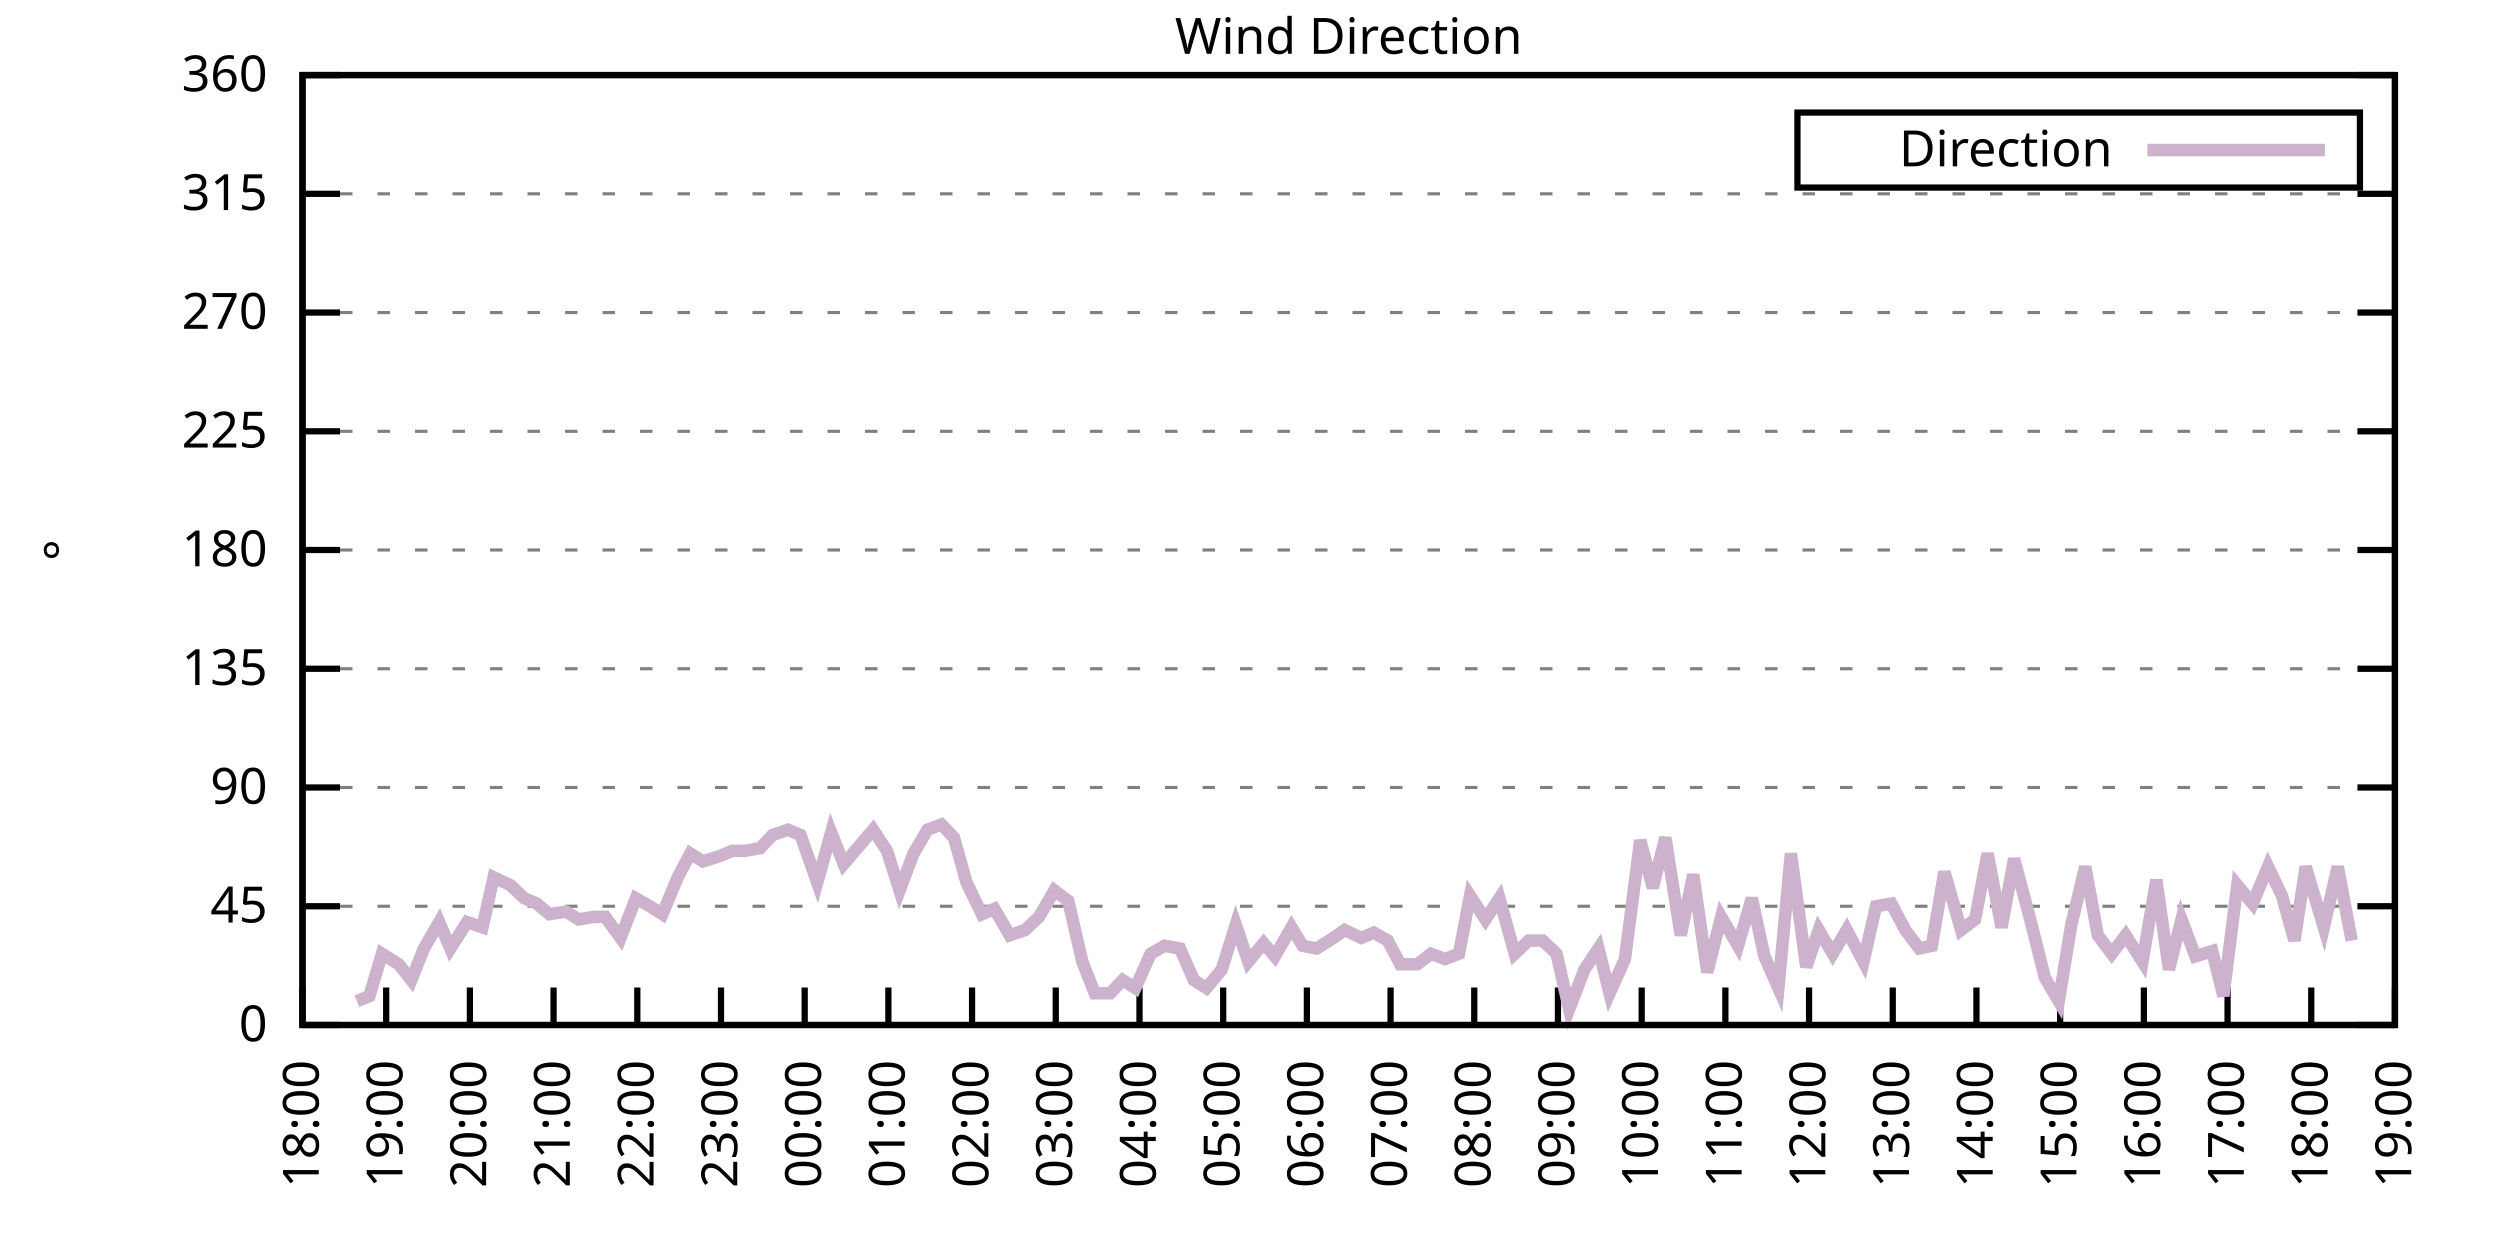
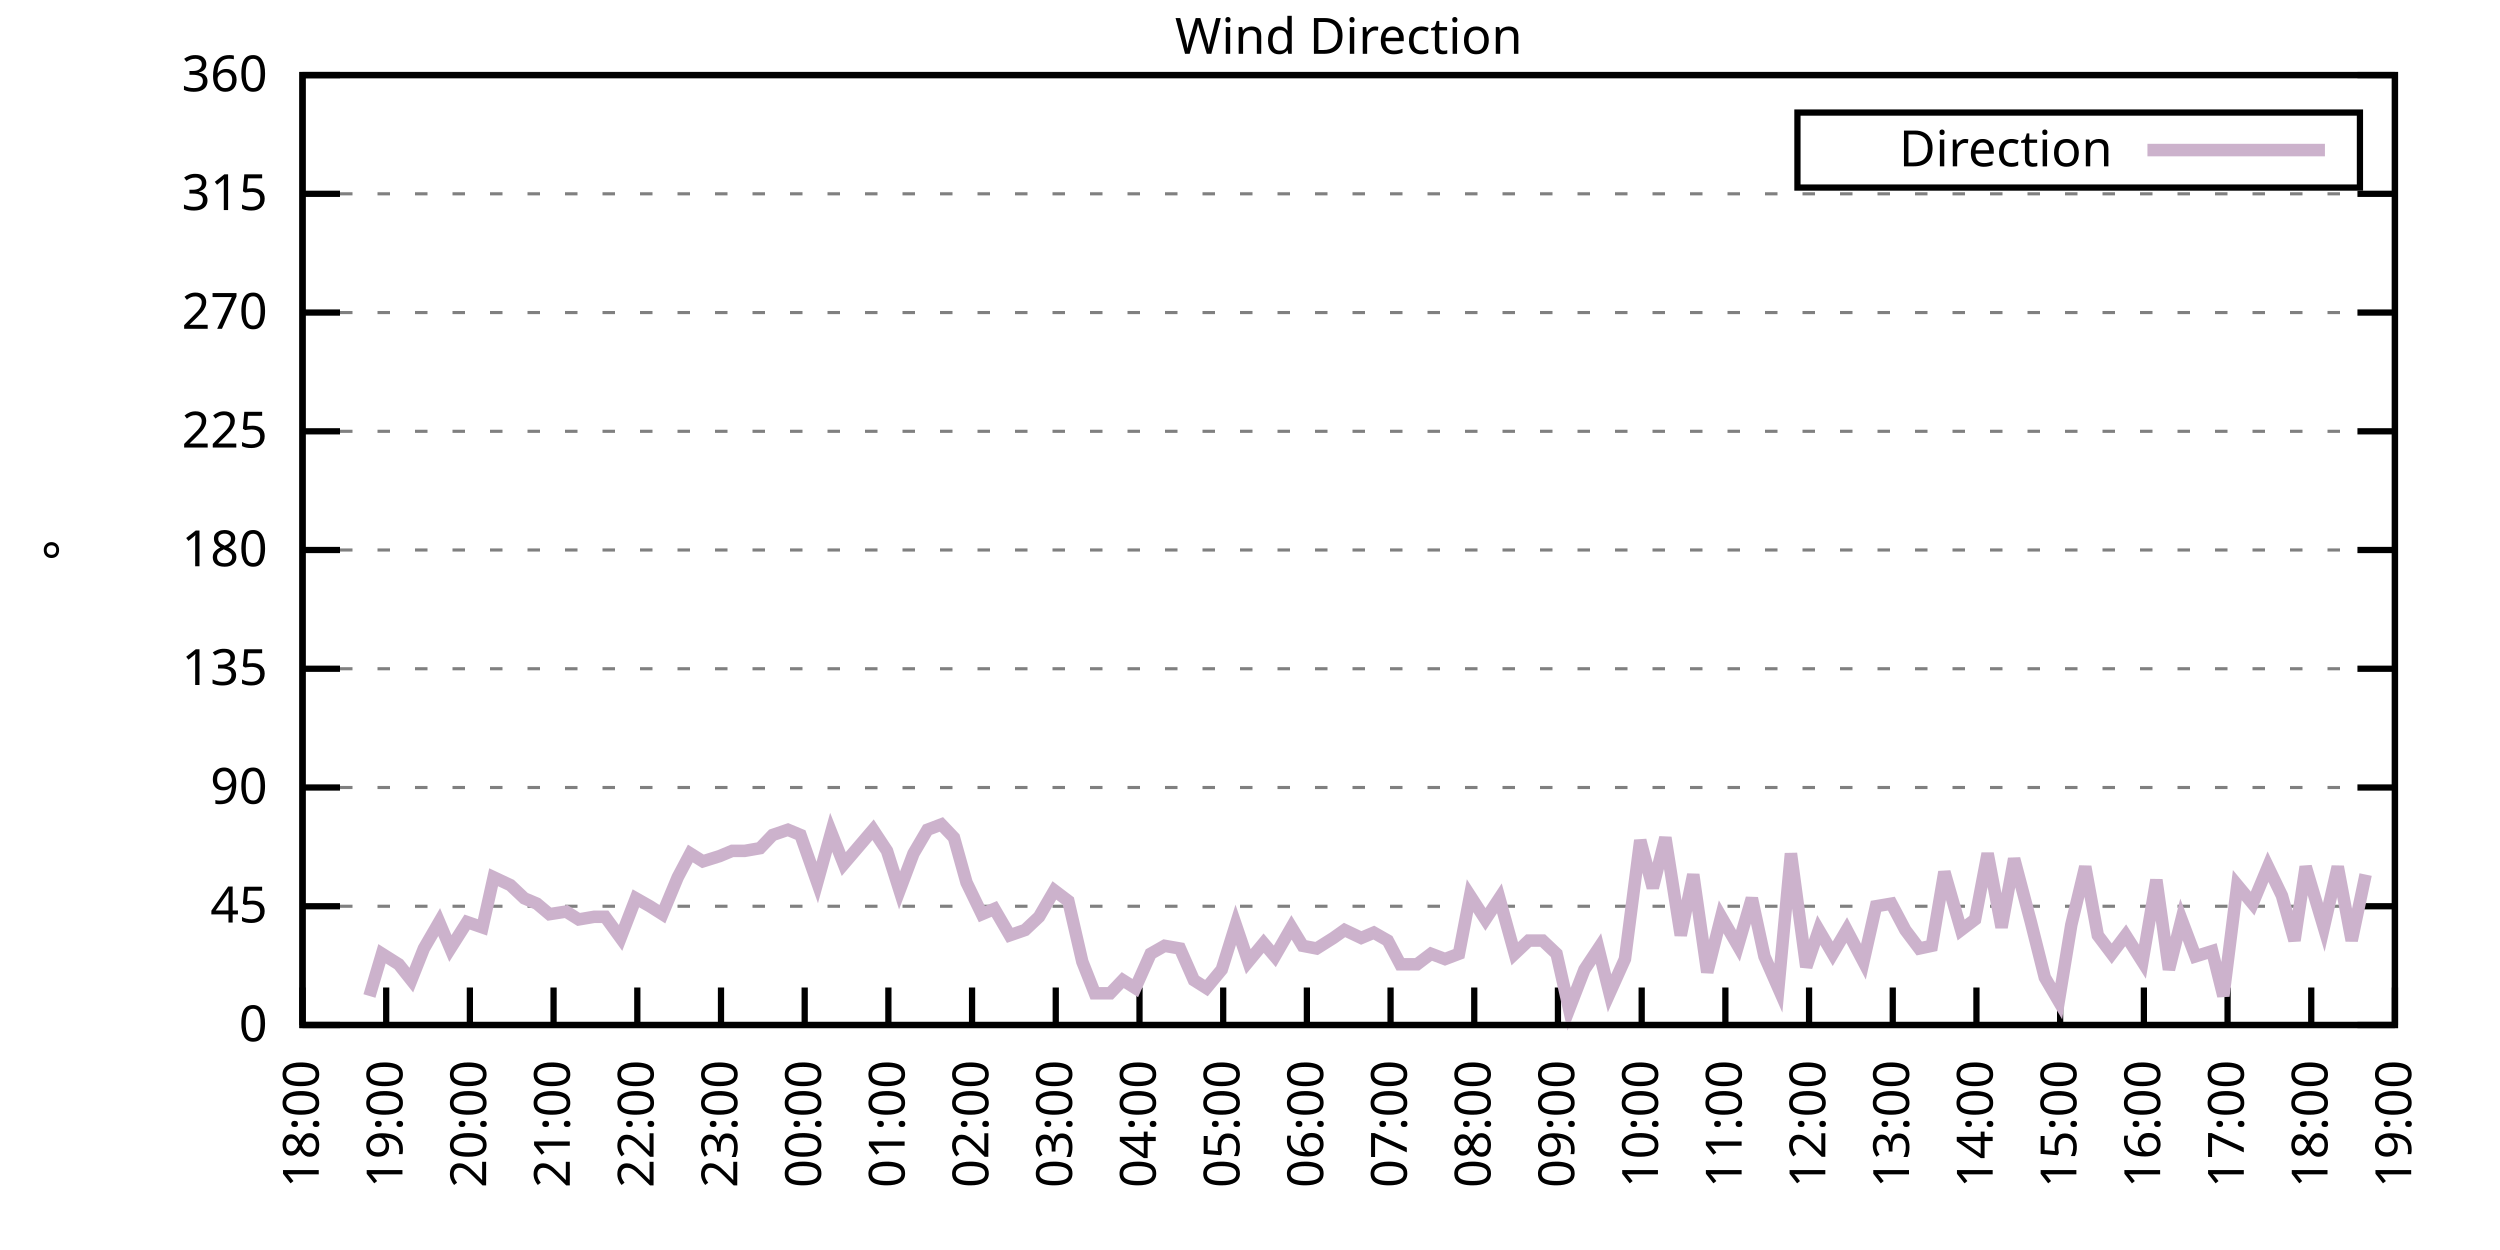
<svg xmlns="http://www.w3.org/2000/svg" xmlns:xlink="http://www.w3.org/1999/xlink" width="400" height="200" viewBox="0 0 400 200">
  <g id="gnuplot_canvas">
    <rect x="0" y="0" width="400" height="200" fill="none" />
    <defs>
      <circle id="gpDot" r="0.5" stroke-width="0.5" stroke="currentColor" />
      <path id="gpPt0" stroke-width="0.333" stroke="currentColor" d="M-1,0 h2 M0,-1 v2" />
      <path id="gpPt1" stroke-width="0.333" stroke="currentColor" d="M-1,-1 L1,1 M1,-1 L-1,1" />
      <path id="gpPt2" stroke-width="0.333" stroke="currentColor" d="M-1,0 L1,0 M0,-1 L0,1 M-1,-1 L1,1 M-1,1 L1,-1" />
      <rect id="gpPt3" stroke-width="0.333" stroke="currentColor" x="-1" y="-1" width="2" height="2" />
      <rect id="gpPt4" stroke-width="0.333" stroke="currentColor" fill="currentColor" x="-1" y="-1" width="2" height="2" />
      <circle id="gpPt5" stroke-width="0.333" stroke="currentColor" cx="0" cy="0" r="1" />
      <use xlink:href="#gpPt5" id="gpPt6" fill="currentColor" stroke="none" />
      <path id="gpPt7" stroke-width="0.333" stroke="currentColor" d="M0,-1.33 L-1.33,0.67 L1.33,0.67 z" />
      <use xlink:href="#gpPt7" id="gpPt8" fill="currentColor" stroke="none" />
      <use xlink:href="#gpPt7" id="gpPt9" stroke="currentColor" transform="rotate(180)" />
      <use xlink:href="#gpPt9" id="gpPt10" fill="currentColor" stroke="none" />
      <use xlink:href="#gpPt3" id="gpPt11" stroke="currentColor" transform="rotate(45)" />
      <use xlink:href="#gpPt11" id="gpPt12" fill="currentColor" stroke="none" />
      <path id="gpPt13" stroke-width="0.333" stroke="currentColor" d="M0,1.330 L1.265,0.411 L0.782,-1.067 L-0.782,-1.076 L-1.265,0.411 z" />
      <use xlink:href="#gpPt13" id="gpPt14" fill="currentColor" stroke="none" />
      <filter id="textbox" filterUnits="objectBoundingBox" x="0" y="0" height="1" width="1">
        <feFlood flood-color="white" flood-opacity="1" result="bgnd" />
        <feComposite in="SourceGraphic" in2="bgnd" operator="atop" />
      </filter>
      <filter id="greybox" filterUnits="objectBoundingBox" x="0" y="0" height="1" width="1">
        <feFlood flood-color="lightgrey" flood-opacity="1" result="grey" />
        <feComposite in="SourceGraphic" in2="grey" operator="atop" />
      </filter>
    </defs>
    <g fill="none" color="white" stroke="currentColor" stroke-width="1.00" stroke-linecap="butt" stroke-linejoin="miter">
</g>
    <g fill="none" color="black" stroke="currentColor" stroke-width="1.00" stroke-linecap="butt" stroke-linejoin="miter">
      <g stroke="none" shape-rendering="crispEdges">
        <polygon fill="rgb(255, 255, 255)" points="48.40,164.00 383.18,164.00 383.18,12.02 48.40,12.02 " />
      </g>
    </g>
    <g fill="none" color="black" stroke="currentColor" stroke-width="1.00" stroke-linecap="butt" stroke-linejoin="miter">
</g>
    <g fill="none" color="black" stroke="black" stroke-width="0.50" stroke-linecap="butt" stroke-linejoin="miter">
</g>
    <g fill="none" color="gray" stroke="currentColor" stroke-width="0.50" stroke-linecap="butt" stroke-linejoin="miter">
      <path stroke="gray" stroke-dasharray="2,4" class="gridline" d="M48.40,164.00 L383.19,164.00  " />
    </g>
    <g fill="none" color="gray" stroke="gray" stroke-width="1.00" stroke-linecap="butt" stroke-linejoin="miter">
</g>
    <g fill="none" color="black" stroke="currentColor" stroke-width="1.00" stroke-linecap="butt" stroke-linejoin="miter">
      <path stroke="black" d="M48.40,164.00 L54.40,164.00 M383.19,164.00 L377.19,164.00  " />
      <g transform="translate(42.80,166.60)" stroke="none" fill="black" font-family="Sans" font-size="8.00" text-anchor="end">
        <text>
          <tspan font-family="Sans"> 0</tspan>
        </text>
      </g>
    </g>
    <g fill="none" color="black" stroke="currentColor" stroke-width="1.00" stroke-linecap="butt" stroke-linejoin="miter">
</g>
    <g fill="none" color="black" stroke="black" stroke-width="0.50" stroke-linecap="butt" stroke-linejoin="miter">
</g>
    <g fill="none" color="gray" stroke="currentColor" stroke-width="0.50" stroke-linecap="butt" stroke-linejoin="miter">
      <path stroke="gray" stroke-dasharray="2,4" class="gridline" d="M48.40,145.00 L383.19,145.00  " />
    </g>
    <g fill="none" color="gray" stroke="gray" stroke-width="1.00" stroke-linecap="butt" stroke-linejoin="miter">
</g>
    <g fill="none" color="black" stroke="currentColor" stroke-width="1.00" stroke-linecap="butt" stroke-linejoin="miter">
      <path stroke="black" d="M48.40,145.00 L54.40,145.00 M383.19,145.00 L377.19,145.00  " />
      <g transform="translate(42.80,147.60)" stroke="none" fill="black" font-family="Sans" font-size="8.00" text-anchor="end">
        <text>
          <tspan font-family="Sans"> 45</tspan>
        </text>
      </g>
    </g>
    <g fill="none" color="black" stroke="currentColor" stroke-width="1.00" stroke-linecap="butt" stroke-linejoin="miter">
</g>
    <g fill="none" color="black" stroke="black" stroke-width="0.50" stroke-linecap="butt" stroke-linejoin="miter">
</g>
    <g fill="none" color="gray" stroke="currentColor" stroke-width="0.50" stroke-linecap="butt" stroke-linejoin="miter">
      <path stroke="gray" stroke-dasharray="2,4" class="gridline" d="M48.40,126.00 L383.19,126.00  " />
    </g>
    <g fill="none" color="gray" stroke="gray" stroke-width="1.00" stroke-linecap="butt" stroke-linejoin="miter">
</g>
    <g fill="none" color="black" stroke="currentColor" stroke-width="1.00" stroke-linecap="butt" stroke-linejoin="miter">
      <path stroke="black" d="M48.40,126.00 L54.40,126.00 M383.19,126.00 L377.19,126.00  " />
      <g transform="translate(42.80,128.60)" stroke="none" fill="black" font-family="Sans" font-size="8.00" text-anchor="end">
        <text>
          <tspan font-family="Sans"> 90</tspan>
        </text>
      </g>
    </g>
    <g fill="none" color="black" stroke="currentColor" stroke-width="1.00" stroke-linecap="butt" stroke-linejoin="miter">
</g>
    <g fill="none" color="black" stroke="black" stroke-width="0.50" stroke-linecap="butt" stroke-linejoin="miter">
</g>
    <g fill="none" color="gray" stroke="currentColor" stroke-width="0.50" stroke-linecap="butt" stroke-linejoin="miter">
      <path stroke="gray" stroke-dasharray="2,4" class="gridline" d="M48.40,107.00 L383.19,107.00  " />
    </g>
    <g fill="none" color="gray" stroke="gray" stroke-width="1.00" stroke-linecap="butt" stroke-linejoin="miter">
</g>
    <g fill="none" color="black" stroke="currentColor" stroke-width="1.00" stroke-linecap="butt" stroke-linejoin="miter">
      <path stroke="black" d="M48.40,107.00 L54.40,107.00 M383.19,107.00 L377.19,107.00  " />
      <g transform="translate(42.80,109.60)" stroke="none" fill="black" font-family="Sans" font-size="8.00" text-anchor="end">
        <text>
          <tspan font-family="Sans"> 135</tspan>
        </text>
      </g>
    </g>
    <g fill="none" color="black" stroke="currentColor" stroke-width="1.00" stroke-linecap="butt" stroke-linejoin="miter">
</g>
    <g fill="none" color="black" stroke="black" stroke-width="0.50" stroke-linecap="butt" stroke-linejoin="miter">
</g>
    <g fill="none" color="gray" stroke="currentColor" stroke-width="0.50" stroke-linecap="butt" stroke-linejoin="miter">
      <path stroke="gray" stroke-dasharray="2,4" class="gridline" d="M48.40,88.00 L383.19,88.00  " />
    </g>
    <g fill="none" color="gray" stroke="gray" stroke-width="1.00" stroke-linecap="butt" stroke-linejoin="miter">
</g>
    <g fill="none" color="black" stroke="currentColor" stroke-width="1.00" stroke-linecap="butt" stroke-linejoin="miter">
      <path stroke="black" d="M48.40,88.00 L54.40,88.00 M383.19,88.00 L377.19,88.00  " />
      <g transform="translate(42.80,90.60)" stroke="none" fill="black" font-family="Sans" font-size="8.00" text-anchor="end">
        <text>
          <tspan font-family="Sans"> 180</tspan>
        </text>
      </g>
    </g>
    <g fill="none" color="black" stroke="currentColor" stroke-width="1.00" stroke-linecap="butt" stroke-linejoin="miter">
</g>
    <g fill="none" color="black" stroke="black" stroke-width="0.50" stroke-linecap="butt" stroke-linejoin="miter">
</g>
    <g fill="none" color="gray" stroke="currentColor" stroke-width="0.50" stroke-linecap="butt" stroke-linejoin="miter">
      <path stroke="gray" stroke-dasharray="2,4" class="gridline" d="M48.40,69.01 L383.19,69.01  " />
    </g>
    <g fill="none" color="gray" stroke="gray" stroke-width="1.00" stroke-linecap="butt" stroke-linejoin="miter">
</g>
    <g fill="none" color="black" stroke="currentColor" stroke-width="1.00" stroke-linecap="butt" stroke-linejoin="miter">
      <path stroke="black" d="M48.40,69.01 L54.40,69.01 M383.19,69.01 L377.19,69.01  " />
      <g transform="translate(42.80,71.61)" stroke="none" fill="black" font-family="Sans" font-size="8.00" text-anchor="end">
        <text>
          <tspan font-family="Sans"> 225</tspan>
        </text>
      </g>
    </g>
    <g fill="none" color="black" stroke="currentColor" stroke-width="1.00" stroke-linecap="butt" stroke-linejoin="miter">
</g>
    <g fill="none" color="black" stroke="black" stroke-width="0.50" stroke-linecap="butt" stroke-linejoin="miter">
</g>
    <g fill="none" color="gray" stroke="currentColor" stroke-width="0.50" stroke-linecap="butt" stroke-linejoin="miter">
      <path stroke="gray" stroke-dasharray="2,4" class="gridline" d="M48.40,50.01 L383.19,50.01  " />
    </g>
    <g fill="none" color="gray" stroke="gray" stroke-width="1.00" stroke-linecap="butt" stroke-linejoin="miter">
</g>
    <g fill="none" color="black" stroke="currentColor" stroke-width="1.00" stroke-linecap="butt" stroke-linejoin="miter">
      <path stroke="black" d="M48.40,50.01 L54.40,50.01 M383.19,50.01 L377.19,50.01  " />
      <g transform="translate(42.80,52.61)" stroke="none" fill="black" font-family="Sans" font-size="8.00" text-anchor="end">
        <text>
          <tspan font-family="Sans"> 270</tspan>
        </text>
      </g>
    </g>
    <g fill="none" color="black" stroke="currentColor" stroke-width="1.00" stroke-linecap="butt" stroke-linejoin="miter">
</g>
    <g fill="none" color="black" stroke="black" stroke-width="0.50" stroke-linecap="butt" stroke-linejoin="miter">
</g>
    <g fill="none" color="gray" stroke="currentColor" stroke-width="0.50" stroke-linecap="butt" stroke-linejoin="miter">
      <path stroke="gray" stroke-dasharray="2,4" class="gridline" d="M48.40,31.01 L383.19,31.01  " />
    </g>
    <g fill="none" color="gray" stroke="gray" stroke-width="1.00" stroke-linecap="butt" stroke-linejoin="miter">
</g>
    <g fill="none" color="black" stroke="currentColor" stroke-width="1.00" stroke-linecap="butt" stroke-linejoin="miter">
      <path stroke="black" d="M48.40,31.01 L54.40,31.01 M383.19,31.01 L377.19,31.01  " />
      <g transform="translate(42.80,33.61)" stroke="none" fill="black" font-family="Sans" font-size="8.00" text-anchor="end">
        <text>
          <tspan font-family="Sans"> 315</tspan>
        </text>
      </g>
    </g>
    <g fill="none" color="black" stroke="currentColor" stroke-width="1.00" stroke-linecap="butt" stroke-linejoin="miter">
</g>
    <g fill="none" color="black" stroke="black" stroke-width="0.50" stroke-linecap="butt" stroke-linejoin="miter">
</g>
    <g fill="none" color="gray" stroke="currentColor" stroke-width="0.50" stroke-linecap="butt" stroke-linejoin="miter">
      <path stroke="gray" stroke-dasharray="2,4" class="gridline" d="M48.40,12.01 L383.19,12.01  " />
    </g>
    <g fill="none" color="gray" stroke="gray" stroke-width="1.00" stroke-linecap="butt" stroke-linejoin="miter">
</g>
    <g fill="none" color="black" stroke="currentColor" stroke-width="1.00" stroke-linecap="butt" stroke-linejoin="miter">
      <path stroke="black" d="M48.40,12.01 L54.40,12.01 M383.19,12.01 L377.19,12.01  " />
      <g transform="translate(42.80,14.61)" stroke="none" fill="black" font-family="Sans" font-size="8.00" text-anchor="end">
        <text>
          <tspan font-family="Sans"> 360</tspan>
        </text>
      </g>
    </g>
    <g fill="none" color="black" stroke="currentColor" stroke-width="1.00" stroke-linecap="butt" stroke-linejoin="miter">
      <path stroke="black" d="M48.40,164.00 L48.40,158.00  " />
      <g transform="translate(51.00,169.60) rotate(270.00)" stroke="none" fill="black" font-family="Sans" font-size="8.00" text-anchor="end">
        <text>
          <tspan font-family="Sans">18:00</tspan>
        </text>
      </g>
    </g>
    <g fill="none" color="black" stroke="currentColor" stroke-width="1.00" stroke-linecap="butt" stroke-linejoin="miter">
      <path stroke="black" d="M61.79,164.00 L61.79,158.00  " />
      <g transform="translate(64.39,169.60) rotate(270.00)" stroke="none" fill="black" font-family="Sans" font-size="8.00" text-anchor="end">
        <text>
          <tspan font-family="Sans">19:00</tspan>
        </text>
      </g>
    </g>
    <g fill="none" color="black" stroke="currentColor" stroke-width="1.00" stroke-linecap="butt" stroke-linejoin="miter">
      <path stroke="black" d="M75.18,164.00 L75.18,158.00  " />
      <g transform="translate(77.78,169.60) rotate(270.00)" stroke="none" fill="black" font-family="Sans" font-size="8.00" text-anchor="end">
        <text>
          <tspan font-family="Sans">20:00</tspan>
        </text>
      </g>
    </g>
    <g fill="none" color="black" stroke="currentColor" stroke-width="1.00" stroke-linecap="butt" stroke-linejoin="miter">
      <path stroke="black" d="M88.57,164.00 L88.57,158.00  " />
      <g transform="translate(91.17,169.60) rotate(270.00)" stroke="none" fill="black" font-family="Sans" font-size="8.00" text-anchor="end">
        <text>
          <tspan font-family="Sans">21:00</tspan>
        </text>
      </g>
    </g>
    <g fill="none" color="black" stroke="currentColor" stroke-width="1.00" stroke-linecap="butt" stroke-linejoin="miter">
      <path stroke="black" d="M101.97,164.00 L101.97,158.00  " />
      <g transform="translate(104.57,169.60) rotate(270.00)" stroke="none" fill="black" font-family="Sans" font-size="8.00" text-anchor="end">
        <text>
          <tspan font-family="Sans">22:00</tspan>
        </text>
      </g>
    </g>
    <g fill="none" color="black" stroke="currentColor" stroke-width="1.00" stroke-linecap="butt" stroke-linejoin="miter">
      <path stroke="black" d="M115.36,164.00 L115.36,158.00  " />
      <g transform="translate(117.96,169.60) rotate(270.00)" stroke="none" fill="black" font-family="Sans" font-size="8.00" text-anchor="end">
        <text>
          <tspan font-family="Sans">23:00</tspan>
        </text>
      </g>
    </g>
    <g fill="none" color="black" stroke="currentColor" stroke-width="1.00" stroke-linecap="butt" stroke-linejoin="miter">
      <path stroke="black" d="M128.75,164.00 L128.75,158.00  " />
      <g transform="translate(131.35,169.60) rotate(270.00)" stroke="none" fill="black" font-family="Sans" font-size="8.00" text-anchor="end">
        <text>
          <tspan font-family="Sans">00:00</tspan>
        </text>
      </g>
    </g>
    <g fill="none" color="black" stroke="currentColor" stroke-width="1.00" stroke-linecap="butt" stroke-linejoin="miter">
      <path stroke="black" d="M142.14,164.00 L142.14,158.00  " />
      <g transform="translate(144.74,169.60) rotate(270.00)" stroke="none" fill="black" font-family="Sans" font-size="8.00" text-anchor="end">
        <text>
          <tspan font-family="Sans">01:00</tspan>
        </text>
      </g>
    </g>
    <g fill="none" color="black" stroke="currentColor" stroke-width="1.00" stroke-linecap="butt" stroke-linejoin="miter">
      <path stroke="black" d="M155.53,164.00 L155.53,158.00  " />
      <g transform="translate(158.13,169.60) rotate(270.00)" stroke="none" fill="black" font-family="Sans" font-size="8.00" text-anchor="end">
        <text>
          <tspan font-family="Sans">02:00</tspan>
        </text>
      </g>
    </g>
    <g fill="none" color="black" stroke="currentColor" stroke-width="1.00" stroke-linecap="butt" stroke-linejoin="miter">
      <path stroke="black" d="M168.92,164.00 L168.92,158.00  " />
      <g transform="translate(171.52,169.60) rotate(270.00)" stroke="none" fill="black" font-family="Sans" font-size="8.00" text-anchor="end">
        <text>
          <tspan font-family="Sans">03:00</tspan>
        </text>
      </g>
    </g>
    <g fill="none" color="black" stroke="currentColor" stroke-width="1.00" stroke-linecap="butt" stroke-linejoin="miter">
      <path stroke="black" d="M182.32,164.00 L182.32,158.00  " />
      <g transform="translate(184.92,169.60) rotate(270.00)" stroke="none" fill="black" font-family="Sans" font-size="8.00" text-anchor="end">
        <text>
          <tspan font-family="Sans">04:00</tspan>
        </text>
      </g>
    </g>
    <g fill="none" color="black" stroke="currentColor" stroke-width="1.00" stroke-linecap="butt" stroke-linejoin="miter">
      <path stroke="black" d="M195.71,164.00 L195.71,158.00  " />
      <g transform="translate(198.31,169.60) rotate(270.00)" stroke="none" fill="black" font-family="Sans" font-size="8.00" text-anchor="end">
        <text>
          <tspan font-family="Sans">05:00</tspan>
        </text>
      </g>
    </g>
    <g fill="none" color="black" stroke="currentColor" stroke-width="1.00" stroke-linecap="butt" stroke-linejoin="miter">
      <path stroke="black" d="M209.10,164.00 L209.10,158.00  " />
      <g transform="translate(211.70,169.60) rotate(270.00)" stroke="none" fill="black" font-family="Sans" font-size="8.00" text-anchor="end">
        <text>
          <tspan font-family="Sans">06:00</tspan>
        </text>
      </g>
    </g>
    <g fill="none" color="black" stroke="currentColor" stroke-width="1.00" stroke-linecap="butt" stroke-linejoin="miter">
      <path stroke="black" d="M222.49,164.00 L222.49,158.00  " />
      <g transform="translate(225.09,169.60) rotate(270.00)" stroke="none" fill="black" font-family="Sans" font-size="8.00" text-anchor="end">
        <text>
          <tspan font-family="Sans">07:00</tspan>
        </text>
      </g>
    </g>
    <g fill="none" color="black" stroke="currentColor" stroke-width="1.00" stroke-linecap="butt" stroke-linejoin="miter">
      <path stroke="black" d="M235.88,164.00 L235.88,158.00  " />
      <g transform="translate(238.48,169.60) rotate(270.00)" stroke="none" fill="black" font-family="Sans" font-size="8.00" text-anchor="end">
        <text>
          <tspan font-family="Sans">08:00</tspan>
        </text>
      </g>
    </g>
    <g fill="none" color="black" stroke="currentColor" stroke-width="1.00" stroke-linecap="butt" stroke-linejoin="miter">
      <path stroke="black" d="M249.27,164.00 L249.27,158.00  " />
      <g transform="translate(251.87,169.60) rotate(270.00)" stroke="none" fill="black" font-family="Sans" font-size="8.00" text-anchor="end">
        <text>
          <tspan font-family="Sans">09:00</tspan>
        </text>
      </g>
    </g>
    <g fill="none" color="black" stroke="currentColor" stroke-width="1.00" stroke-linecap="butt" stroke-linejoin="miter">
      <path stroke="black" d="M262.67,164.00 L262.67,158.00  " />
      <g transform="translate(265.27,169.60) rotate(270.00)" stroke="none" fill="black" font-family="Sans" font-size="8.00" text-anchor="end">
        <text>
          <tspan font-family="Sans">10:00</tspan>
        </text>
      </g>
    </g>
    <g fill="none" color="black" stroke="currentColor" stroke-width="1.00" stroke-linecap="butt" stroke-linejoin="miter">
      <path stroke="black" d="M276.06,164.00 L276.06,158.00  " />
      <g transform="translate(278.66,169.60) rotate(270.00)" stroke="none" fill="black" font-family="Sans" font-size="8.00" text-anchor="end">
        <text>
          <tspan font-family="Sans">11:00</tspan>
        </text>
      </g>
    </g>
    <g fill="none" color="black" stroke="currentColor" stroke-width="1.00" stroke-linecap="butt" stroke-linejoin="miter">
      <path stroke="black" d="M289.45,164.00 L289.45,158.00  " />
      <g transform="translate(292.05,169.60) rotate(270.00)" stroke="none" fill="black" font-family="Sans" font-size="8.00" text-anchor="end">
        <text>
          <tspan font-family="Sans">12:00</tspan>
        </text>
      </g>
    </g>
    <g fill="none" color="black" stroke="currentColor" stroke-width="1.00" stroke-linecap="butt" stroke-linejoin="miter">
      <path stroke="black" d="M302.84,164.00 L302.84,158.00  " />
      <g transform="translate(305.44,169.60) rotate(270.00)" stroke="none" fill="black" font-family="Sans" font-size="8.00" text-anchor="end">
        <text>
          <tspan font-family="Sans">13:00</tspan>
        </text>
      </g>
    </g>
    <g fill="none" color="black" stroke="currentColor" stroke-width="1.00" stroke-linecap="butt" stroke-linejoin="miter">
      <path stroke="black" d="M316.23,164.00 L316.23,158.00  " />
      <g transform="translate(318.83,169.60) rotate(270.00)" stroke="none" fill="black" font-family="Sans" font-size="8.00" text-anchor="end">
        <text>
          <tspan font-family="Sans">14:00</tspan>
        </text>
      </g>
    </g>
    <g fill="none" color="black" stroke="currentColor" stroke-width="1.00" stroke-linecap="butt" stroke-linejoin="miter">
      <path stroke="black" d="M329.62,164.00 L329.62,158.00  " />
      <g transform="translate(332.22,169.60) rotate(270.00)" stroke="none" fill="black" font-family="Sans" font-size="8.00" text-anchor="end">
        <text>
          <tspan font-family="Sans">15:00</tspan>
        </text>
      </g>
    </g>
    <g fill="none" color="black" stroke="currentColor" stroke-width="1.00" stroke-linecap="butt" stroke-linejoin="miter">
      <path stroke="black" d="M343.02,164.00 L343.02,158.00  " />
      <g transform="translate(345.62,169.60) rotate(270.00)" stroke="none" fill="black" font-family="Sans" font-size="8.00" text-anchor="end">
        <text>
          <tspan font-family="Sans">16:00</tspan>
        </text>
      </g>
    </g>
    <g fill="none" color="black" stroke="currentColor" stroke-width="1.00" stroke-linecap="butt" stroke-linejoin="miter">
      <path stroke="black" d="M356.41,164.00 L356.41,158.00  " />
      <g transform="translate(359.01,169.60) rotate(270.00)" stroke="none" fill="black" font-family="Sans" font-size="8.00" text-anchor="end">
        <text>
          <tspan font-family="Sans">17:00</tspan>
        </text>
      </g>
    </g>
    <g fill="none" color="black" stroke="currentColor" stroke-width="1.00" stroke-linecap="butt" stroke-linejoin="miter">
      <path stroke="black" d="M369.80,164.00 L369.80,158.00  " />
      <g transform="translate(372.40,169.60) rotate(270.00)" stroke="none" fill="black" font-family="Sans" font-size="8.00" text-anchor="end">
        <text>
          <tspan font-family="Sans">18:00</tspan>
        </text>
      </g>
    </g>
    <g fill="none" color="black" stroke="currentColor" stroke-width="1.00" stroke-linecap="butt" stroke-linejoin="miter">
      <path stroke="black" d="M383.19,164.00 L383.19,158.00  " />
      <g transform="translate(385.79,169.60) rotate(270.00)" stroke="none" fill="black" font-family="Sans" font-size="8.00" text-anchor="end">
        <text>
          <tspan font-family="Sans">19:00</tspan>
        </text>
      </g>
    </g>
    <g fill="none" color="black" stroke="currentColor" stroke-width="1.00" stroke-linecap="butt" stroke-linejoin="miter">
</g>
    <g fill="none" color="black" stroke="currentColor" stroke-width="1.00" stroke-linecap="butt" stroke-linejoin="miter">
      <path stroke="black" d="M48.40,12.01 L48.40,164.00 L383.19,164.00 L383.19,12.01 L48.40,12.01 Z  " />
    </g>
    <g fill="none" color="black" stroke="currentColor" stroke-width="1.00" stroke-linecap="butt" stroke-linejoin="miter">
</g>
    <g fill="none" color="black" stroke="currentColor" stroke-width="1.00" stroke-linecap="butt" stroke-linejoin="miter">
      <path stroke="black" d="M287.59,30.01 L287.59,18.01 L377.59,18.01 L377.59,30.01 L287.59,30.01 Z  " />
    </g>
    <g id="Wind_direction_plot_1">
      <g fill="none" color="white" stroke="black" stroke-width="2.00" stroke-linecap="butt" stroke-linejoin="miter">
</g>
      <g fill="none" color="black" stroke="currentColor" stroke-width="2.00" stroke-linecap="butt" stroke-linejoin="miter">
        <g transform="translate(337.99,26.61)" stroke="none" fill="black" font-family="Sans" font-size="8.00" text-anchor="end">
          <text>
            <tspan font-family="Sans">Direction</tspan>
          </text>
        </g>
      </g>
      <g fill="none" color="black" stroke="currentColor" stroke-width="2.00" stroke-linecap="butt" stroke-linejoin="miter">
-         <path stroke="rgb(204, 178, 204)" d="M343.59,24.01 L371.99,24.01 M57.10,160.20 L59.11,159.36 L61.12,152.60 L63.80,154.29 L65.81,156.82 L67.82,151.76   L70.27,147.53 L72.06,151.76 L74.74,147.53 L77.19,148.38 L78.98,140.36 L81.66,141.62 L83.89,143.73 L85.90,144.58   L87.91,146.27 L90.58,145.85 L92.59,147.11 L95.05,146.69 L96.83,146.69 L99.29,150.07 L101.74,143.73 L103.98,145.00   L105.98,146.27 L108.44,140.36 L110.45,136.56 L112.46,137.82 L115.13,136.98 L117.14,136.14 L119.15,136.14 L121.61,135.71   L123.62,133.60 L126.07,132.76 L128.08,133.60 L130.76,141.20 L132.99,133.18 L135.00,138.25 L139.69,132.76 L141.92,136.14   L143.93,142.47 L146.16,136.56 L148.39,132.76 L150.62,131.91 L152.63,134.02 L154.64,141.20 L157.10,146.27 L159.10,145.42   L161.56,149.65 L164.01,148.80 L166.25,146.69 L168.70,142.47 L170.93,144.16 L173.17,153.87 L175.17,158.93 L177.63,158.93   L179.64,156.82 L181.65,158.09 L184.10,152.60 L186.33,151.33 L188.79,151.76 L191.02,156.82 L193.03,158.09 L195.48,155.13   L197.72,147.96 L199.73,153.87 L202.18,150.91 L203.97,153.02 L206.64,148.38 L208.43,151.33 L210.66,151.76 L213.34,150.07   L215.13,148.80 L217.80,150.07 L219.81,149.22 L222.04,150.49 L224.05,154.29 L226.73,154.29 L228.96,152.60 L231.20,153.45   L233.43,152.60 L235.21,143.31 L237.67,147.11 L239.90,143.73 L242.36,152.60 L244.59,150.49 L246.82,150.49 L249.05,152.60   L251.06,161.47 L253.51,155.13 L255.75,151.76 L257.53,158.93 L259.99,153.45 L262.44,134.45 L264.45,142.05 L266.46,134.02   L268.92,149.65 L270.92,139.93 L273.16,155.56 L275.39,146.69 L278.07,151.33 L280.30,143.73 L282.31,153.02 L284.54,158.09   L286.55,136.56 L289.00,154.71 L291.01,148.80 L293.24,152.60 L295.48,148.80 L298.15,153.87 L300.16,145.00 L302.62,144.58   L304.85,148.80 L307.08,151.76 L309.09,151.33 L311.10,139.51 L313.78,148.80 L316.01,147.11 L318.02,136.56 L320.25,148.38   L322.26,137.40 L324.94,147.53 L327.17,156.40 L329.40,160.20 L331.41,147.96 L333.64,138.67 L335.65,149.65 L337.88,152.60   L340.11,149.65 L342.79,153.87 L345.02,140.78 L347.03,155.13 L349.04,147.11 L351.27,153.02 L353.95,152.18 L355.74,159.36   L357.97,141.62 L360.42,144.58 L362.88,138.67 L365.11,143.31 L367.12,150.49 L368.91,138.67 L371.81,148.38 L374.04,138.67   L376.27,150.49  " />
+         <path stroke="rgb(204, 178, 204)" d="M343.59,24.01 L371.99,24.01 M59.11,159.36 L61.12,152.60 L63.80,154.29 L65.81,156.82 L67.82,151.76 L70.27,147.53   L72.06,151.76 L74.74,147.53 L77.19,148.38 L78.98,140.36 L81.66,141.62 L83.89,143.73 L85.90,144.58 L87.91,146.27   L90.58,145.85 L92.59,147.11 L95.05,146.69 L96.83,146.69 L99.29,150.07 L101.74,143.73 L103.98,145.00 L105.98,146.27   L108.44,140.36 L110.45,136.56 L112.46,137.82 L115.13,136.98 L117.14,136.14 L119.15,136.14 L121.61,135.71 L123.62,133.60   L126.07,132.76 L128.08,133.60 L130.76,141.20 L132.99,133.18 L135.00,138.25 L139.69,132.76 L141.92,136.14 L143.93,142.47   L146.16,136.56 L148.39,132.76 L150.62,131.91 L152.63,134.02 L154.64,141.20 L157.10,146.27 L159.10,145.42 L161.56,149.65   L164.01,148.80 L166.25,146.69 L168.70,142.47 L170.93,144.16 L173.17,153.87 L175.17,158.93 L177.63,158.93 L179.64,156.82   L181.65,158.09 L184.10,152.60 L186.33,151.33 L188.79,151.76 L191.02,156.82 L193.03,158.09 L195.48,155.13 L197.72,147.96   L199.73,153.87 L202.18,150.91 L203.97,153.02 L206.64,148.38 L208.43,151.33 L210.66,151.76 L213.34,150.07 L215.13,148.80   L217.80,150.07 L219.81,149.22 L222.04,150.49 L224.05,154.29 L226.73,154.29 L228.96,152.60 L231.20,153.45 L233.43,152.60   L235.21,143.31 L237.67,147.11 L239.90,143.73 L242.36,152.60 L244.59,150.49 L246.82,150.49 L249.05,152.60 L251.06,161.47   L253.51,155.13 L255.75,151.76 L257.53,158.93 L259.99,153.45 L262.44,134.45 L264.45,142.05 L266.46,134.02 L268.92,149.65   L270.92,139.93 L273.16,155.56 L275.39,146.69 L278.07,151.33 L280.30,143.73 L282.31,153.02 L284.54,158.09 L286.55,136.56   L289.00,154.71 L291.01,148.80 L293.24,152.60 L295.48,148.80 L298.15,153.87 L300.16,145.00 L302.62,144.58 L304.85,148.80   L307.08,151.76 L309.09,151.33 L311.10,139.51 L313.78,148.80 L316.01,147.11 L318.02,136.56 L320.25,148.38 L322.26,137.40   L324.94,147.53 L327.17,156.40 L329.40,160.20 L331.41,147.96 L333.64,138.67 L335.65,149.65 L337.88,152.60 L340.11,149.65   L342.79,153.87 L345.02,140.78 L347.03,155.13 L349.04,147.11 L351.27,153.02 L353.95,152.18 L355.74,159.36 L357.97,141.62   L360.42,144.58 L362.88,138.67 L365.11,143.31 L367.12,150.49 L368.91,138.67 L371.81,148.38 L374.04,138.67 L376.27,150.49   L378.50,139.93  " />
      </g>
    </g>
    <g fill="none" color="black" stroke="currentColor" stroke-width="2.00" stroke-linecap="butt" stroke-linejoin="miter">
</g>
    <g fill="none" color="black" stroke="black" stroke-width="1.00" stroke-linecap="butt" stroke-linejoin="miter">
</g>
    <g fill="none" color="black" stroke="currentColor" stroke-width="1.00" stroke-linecap="butt" stroke-linejoin="miter">
      <path stroke="black" d="M48.40,12.01 L48.40,164.00 L383.19,164.00 L383.19,12.01 L48.40,12.01 Z  " />
      <g transform="translate(12.80,88.01) rotate(270.00)" stroke="none" fill="black" font-family="Sans" font-size="8.00" text-anchor="middle">
        <text>
          <tspan font-family="Sans">°</tspan>
        </text>
      </g>
    </g>
    <g fill="none" color="black" stroke="currentColor" stroke-width="1.00" stroke-linecap="butt" stroke-linejoin="miter">
</g>
    <g fill="none" color="black" stroke="currentColor" stroke-width="1.00" stroke-linecap="butt" stroke-linejoin="miter">
      <g transform="translate(215.79,8.61)" stroke="none" fill="black" font-family="Sans" font-size="8.00" text-anchor="middle">
        <text>
          <tspan font-family="Sans">Wind Direction</tspan>
        </text>
      </g>
    </g>
    <g fill="none" color="black" stroke="currentColor" stroke-width="1.00" stroke-linecap="butt" stroke-linejoin="miter">
</g>
  </g>
</svg>
